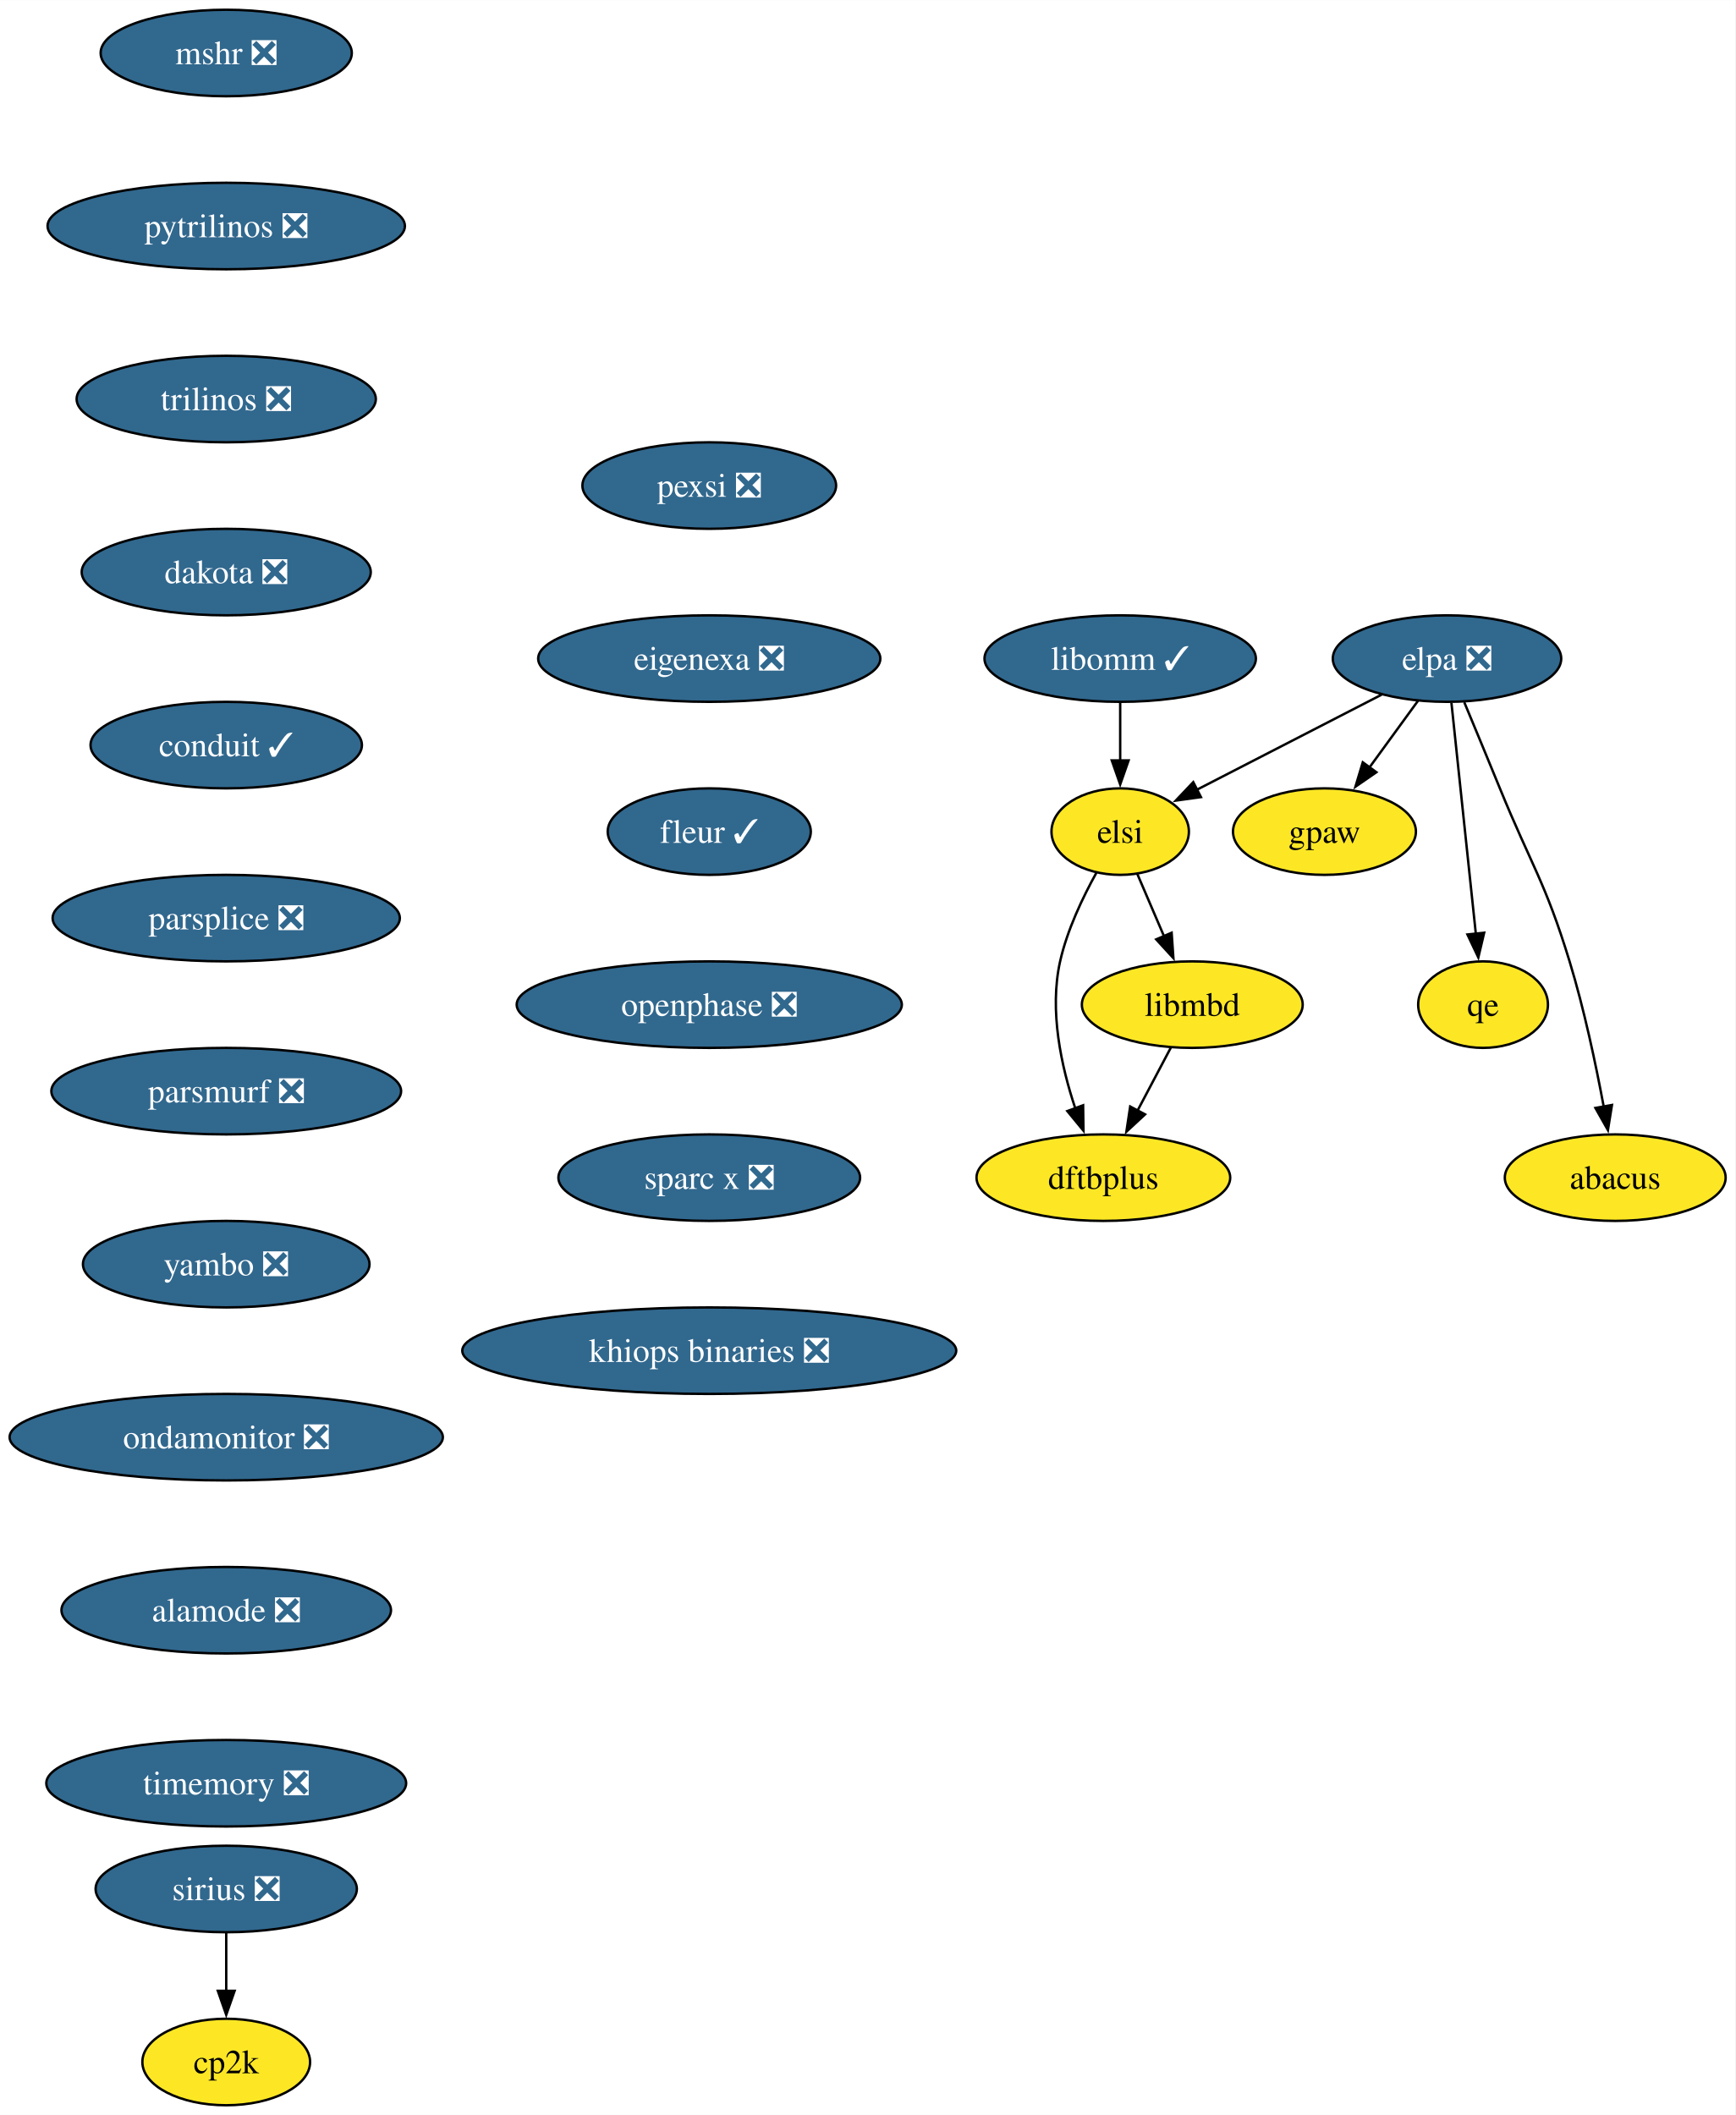
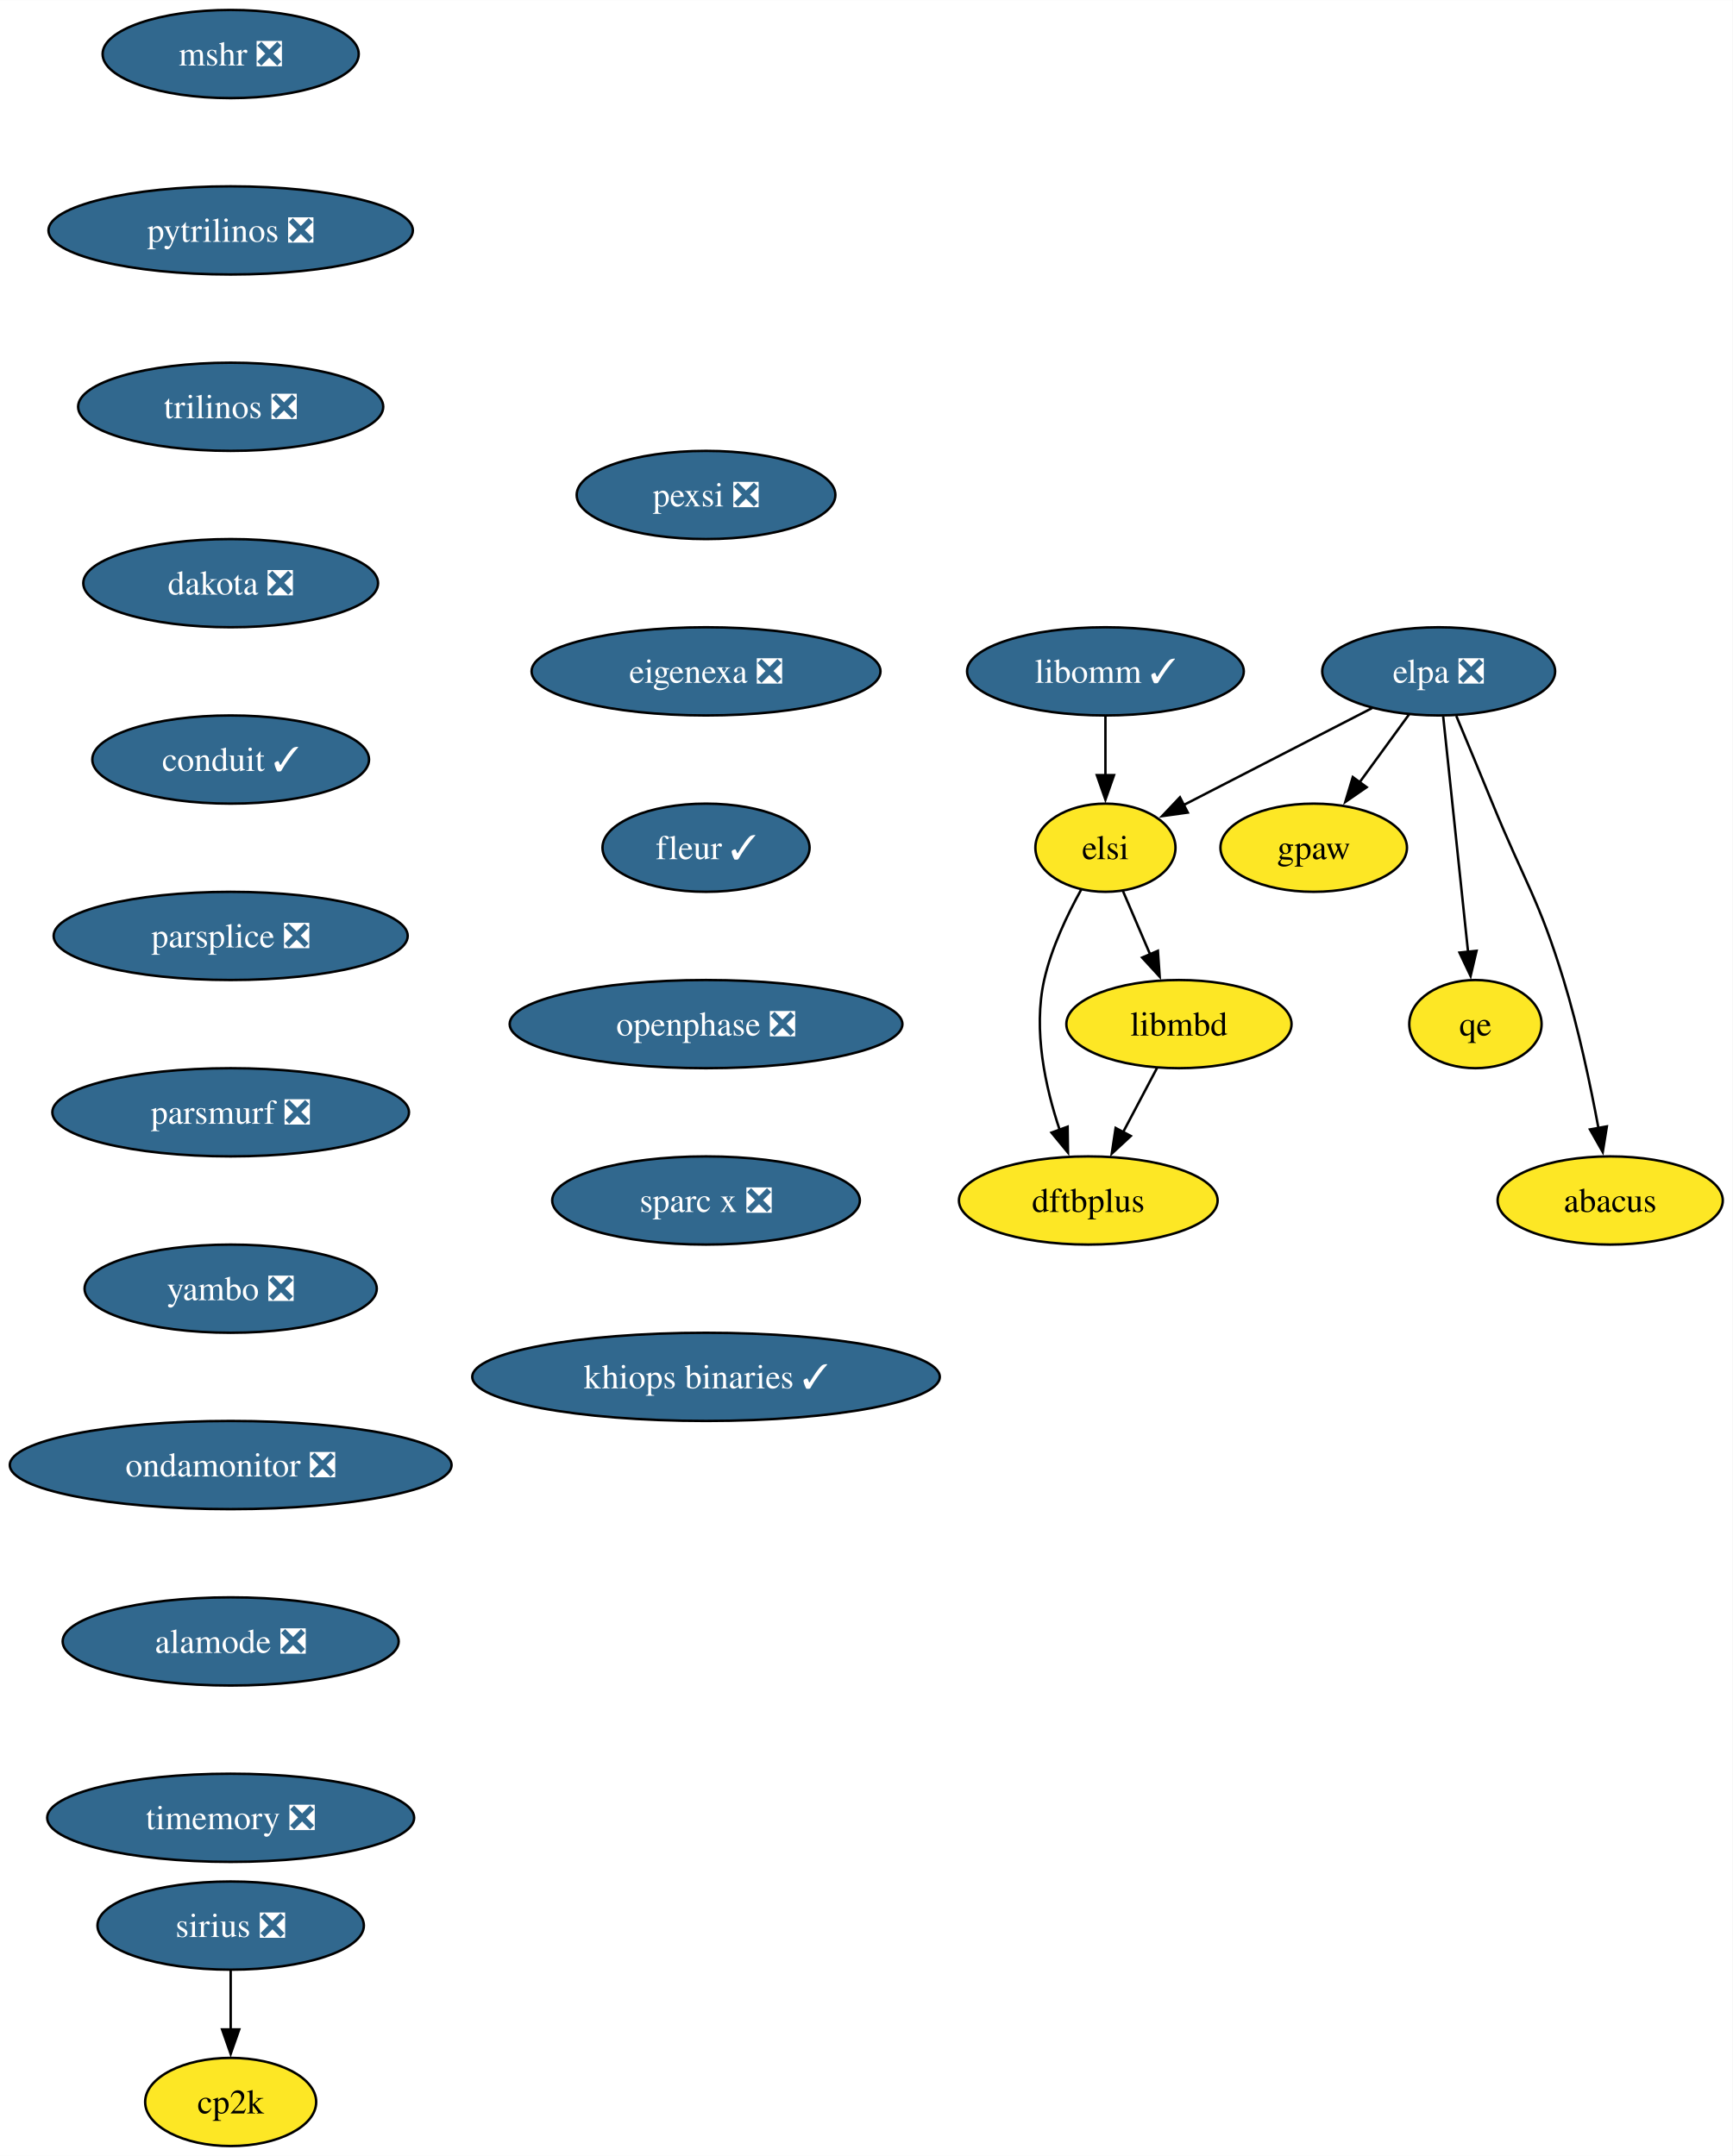
- <svg xmlns="http://www.w3.org/2000/svg" xmlns:xlink="http://www.w3.org/1999/xlink" width="722pt" height="880pt" viewBox="0.00 0.00 722.09 880.00">
+ <svg xmlns="http://www.w3.org/2000/svg" xmlns:xlink="http://www.w3.org/1999/xlink" width="707pt" height="880pt" viewBox="0.00 0.00 707.09 880.00">
  <g id="graph0" class="graph" transform="scale(1 1) rotate(0) translate(4 876)">
-     <polygon fill="white" stroke="none" points="-4,4 -4,-876 718.09,-876 718.09,4 -4,4" />
+     <polygon fill="white" stroke="none" points="-4,4 -4,-876 703.09,-876 703.09,4 -4,4" />
    <g id="node1" class="node">
      <g id="a_node1">
        <a xlink:href="https://github.com/conda-forge/mshr-feedstock/pull/37" xlink:title="mshr ❎">
          <ellipse fill="#31688e" stroke="black" cx="90.14" cy="-854" rx="52.26" ry="18" />
          <text text-anchor="middle" x="90.14" y="-849.33" font-family="Times,serif" font-size="14.00" fill="white">mshr ❎</text>
        </a>
      </g>
    </g>
    <g id="node2" class="node">
      <g id="a_node2">
        <a xlink:href="https://github.com/conda-forge/pytrilinos-feedstock/pull/56" xlink:title="pytrilinos ❎">
          <ellipse fill="#31688e" stroke="black" cx="90.14" cy="-782" rx="74.36" ry="18" />
          <text text-anchor="middle" x="90.14" y="-777.33" font-family="Times,serif" font-size="14.00" fill="white">pytrilinos ❎</text>
        </a>
      </g>
    </g>
    <g id="node3" class="node">
      <g id="a_node3">
        <a xlink:href="https://github.com/conda-forge/trilinos-feedstock/pull/47" xlink:title="trilinos ❎">
          <ellipse fill="#31688e" stroke="black" cx="90.14" cy="-710" rx="62.26" ry="18" />
          <text text-anchor="middle" x="90.14" y="-705.33" font-family="Times,serif" font-size="14.00" fill="white">trilinos ❎</text>
        </a>
      </g>
    </g>
    <g id="node4" class="node">
      <g id="a_node4">
        <a xlink:href="https://github.com/conda-forge/dakota-feedstock/pull/49" xlink:title="dakota ❎">
          <ellipse fill="#31688e" stroke="black" cx="90.14" cy="-638" rx="60.15" ry="18" />
          <text text-anchor="middle" x="90.14" y="-633.33" font-family="Times,serif" font-size="14.00" fill="white">dakota ❎</text>
        </a>
      </g>
    </g>
    <g id="node6" class="node">
      <g id="a_node6">
        <a xlink:href="https://github.com/conda-forge/conduit-feedstock/pull/46" xlink:title="conduit ✓">
          <ellipse fill="#31688e" stroke="black" cx="90.14" cy="-566" rx="56.47" ry="18" />
          <text text-anchor="middle" x="90.14" y="-561.33" font-family="Times,serif" font-size="14.00" fill="white">conduit ✓</text>
        </a>
      </g>
    </g>
    <g id="node5" class="node">
      <g id="a_node5">
        <a xlink:href="https://github.com/conda-forge/gpaw-feedstock" xlink:title="gpaw">
-           <ellipse fill="#fde725" stroke="black" cx="547.14" cy="-530" rx="38.06" ry="18" />
-           <text text-anchor="middle" x="547.14" y="-525.33" font-family="Times,serif" font-size="14.00">gpaw</text>
+           <ellipse fill="#fde725" stroke="black" cx="532.14" cy="-530" rx="38.06" ry="18" />
+           <text text-anchor="middle" x="532.14" y="-525.33" font-family="Times,serif" font-size="14.00">gpaw</text>
        </a>
      </g>
    </g>
    <g id="node8" class="node">
      <g id="a_node8">
        <a xlink:href="https://github.com/conda-forge/parsplice-feedstock/pull/13" xlink:title="parsplice ❎">
          <ellipse fill="#31688e" stroke="black" cx="90.14" cy="-494" rx="72.25" ry="18" />
          <text text-anchor="middle" x="90.14" y="-489.32" font-family="Times,serif" font-size="14.00" fill="white">parsplice ❎</text>
        </a>
      </g>
    </g>
    <g id="node7" class="node">
      <g id="a_node7">
        <a xlink:href="https://github.com/conda-forge/cp2k-feedstock" xlink:title="cp2k">
          <ellipse fill="#fde725" stroke="black" cx="90.14" cy="-18" rx="34.9" ry="18" />
          <text text-anchor="middle" x="90.14" y="-13.32" font-family="Times,serif" font-size="14.00">cp2k</text>
        </a>
      </g>
    </g>
    <g id="node9" class="node">
      <g id="a_node9">
        <a xlink:href="https://github.com/conda-forge/parsmurf-feedstock/pull/4" xlink:title="parsmurf ❎">
          <ellipse fill="#31688e" stroke="black" cx="90.14" cy="-422" rx="72.78" ry="18" />
          <text text-anchor="middle" x="90.14" y="-417.32" font-family="Times,serif" font-size="14.00" fill="white">parsmurf ❎</text>
        </a>
      </g>
    </g>
    <g id="node13" class="node">
      <g id="a_node13">
        <a xlink:href="https://github.com/conda-forge/yambo-feedstock/pull/30" xlink:title="yambo ❎">
          <ellipse fill="#31688e" stroke="black" cx="90.14" cy="-350" rx="59.63" ry="18" />
          <text text-anchor="middle" x="90.14" y="-345.32" font-family="Times,serif" font-size="14.00" fill="white">yambo ❎</text>
        </a>
      </g>
    </g>
    <g id="node10" class="node">
      <g id="a_node10">
        <a xlink:href="https://github.com/conda-forge/qe-feedstock" xlink:title="qe">
-           <ellipse fill="#fde725" stroke="black" cx="613.14" cy="-458" rx="27" ry="18" />
-           <text text-anchor="middle" x="613.14" y="-453.32" font-family="Times,serif" font-size="14.00">qe</text>
+           <ellipse fill="#fde725" stroke="black" cx="598.14" cy="-458" rx="27" ry="18" />
+           <text text-anchor="middle" x="598.14" y="-453.32" font-family="Times,serif" font-size="14.00">qe</text>
        </a>
      </g>
    </g>
    <g id="node11" class="node">
      <g id="a_node11">
        <a xlink:href="https://github.com/conda-forge/dftbplus-feedstock" xlink:title="dftbplus">
-           <ellipse fill="#fde725" stroke="black" cx="455.14" cy="-386" rx="52.79" ry="18" />
-           <text text-anchor="middle" x="455.14" y="-381.32" font-family="Times,serif" font-size="14.00">dftbplus</text>
+           <ellipse fill="#fde725" stroke="black" cx="440.14" cy="-386" rx="52.79" ry="18" />
+           <text text-anchor="middle" x="440.14" y="-381.32" font-family="Times,serif" font-size="14.00">dftbplus</text>
        </a>
      </g>
    </g>
    <g id="node12" class="node">
      <g id="a_node12">
        <a xlink:href="https://github.com/conda-forge/libmbd-feedstock" xlink:title="libmbd">
-           <ellipse fill="#fde725" stroke="black" cx="492.14" cy="-458" rx="45.95" ry="18" />
-           <text text-anchor="middle" x="492.14" y="-453.32" font-family="Times,serif" font-size="14.00">libmbd</text>
+           <ellipse fill="#fde725" stroke="black" cx="477.14" cy="-458" rx="45.95" ry="18" />
+           <text text-anchor="middle" x="477.14" y="-453.32" font-family="Times,serif" font-size="14.00">libmbd</text>
        </a>
      </g>
    </g>
    <g id="edge7" class="edge">
-       <path fill="none" stroke="black" d="M483.18,-440.05C479,-432.14 473.93,-422.54 469.25,-413.69" />
-       <polygon fill="black" stroke="black" points="472.49,-412.33 464.72,-405.13 466.3,-415.6 472.49,-412.33" />
+       <path fill="none" stroke="black" d="M468.18,-440.05C464,-432.14 458.93,-422.54 454.25,-413.69" />
+       <polygon fill="black" stroke="black" points="457.49,-412.33 449.72,-405.13 451.3,-415.6 457.49,-412.33" />
    </g>
    <g id="node15" class="node">
      <g id="a_node15">
        <a xlink:href="https://github.com/conda-forge/ondamonitor-feedstock/pull/12" xlink:title="ondamonitor ❎">
          <ellipse fill="#31688e" stroke="black" cx="90.14" cy="-278" rx="90.14" ry="18" />
          <text text-anchor="middle" x="90.14" y="-273.32" font-family="Times,serif" font-size="14.00" fill="white">ondamonitor ❎</text>
        </a>
      </g>
    </g>
    <g id="node14" class="node">
      <g id="a_node14">
        <a xlink:href="https://github.com/conda-forge/sirius-feedstock/pull/30" xlink:title="sirius ❎">
          <ellipse fill="#31688e" stroke="black" cx="90.14" cy="-90" rx="54.36" ry="18" />
          <text text-anchor="middle" x="90.14" y="-85.33" font-family="Times,serif" font-size="14.00" fill="white">sirius ❎</text>
        </a>
      </g>
    </g>
    <g id="edge9" class="edge">
      <path fill="none" stroke="black" d="M90.14,-71.7C90.14,-64.41 90.14,-55.73 90.14,-47.54" />
      <polygon fill="black" stroke="black" points="93.64,-47.62 90.14,-37.62 86.64,-47.62 93.64,-47.62" />
    </g>
    <g id="node16" class="node">
      <g id="a_node16">
        <a xlink:href="https://github.com/conda-forge/alamode-feedstock/pull/12" xlink:title="alamode ❎">
          <ellipse fill="#31688e" stroke="black" cx="90.14" cy="-206" rx="68.57" ry="18" />
          <text text-anchor="middle" x="90.14" y="-201.33" font-family="Times,serif" font-size="14.00" fill="white">alamode ❎</text>
        </a>
      </g>
    </g>
    <g id="node17" class="node">
      <g id="a_node17">
        <a xlink:href="https://github.com/conda-forge/timemory-feedstock/pull/20" xlink:title="timemory ❎">
          <ellipse fill="#31688e" stroke="black" cx="90.14" cy="-134" rx="74.88" ry="18" />
          <text text-anchor="middle" x="90.14" y="-129.32" font-family="Times,serif" font-size="14.00" fill="white">timemory ❎</text>
        </a>
      </g>
    </g>
    <g id="node18" class="node">
      <g id="a_node18">
        <a xlink:href="https://github.com/conda-forge/elpa-feedstock/pull/26" xlink:title="elpa ❎">
-           <ellipse fill="#31688e" stroke="black" cx="598.14" cy="-602" rx="47.53" ry="18" />
-           <text text-anchor="middle" x="598.14" y="-597.33" font-family="Times,serif" font-size="14.00" fill="white">elpa ❎</text>
+           <ellipse fill="#31688e" stroke="black" cx="583.14" cy="-602" rx="47.53" ry="18" />
+           <text text-anchor="middle" x="583.14" y="-597.33" font-family="Times,serif" font-size="14.00" fill="white">elpa ❎</text>
        </a>
      </g>
    </g>
    <g id="edge13" class="edge">
-       <path fill="none" stroke="black" d="M586.05,-584.41C580.02,-576.13 572.59,-565.92 565.84,-556.66" />
-       <polygon fill="black" stroke="black" points="568.75,-554.71 560.03,-548.69 563.09,-558.84 568.75,-554.71" />
+       <path fill="none" stroke="black" d="M571.05,-584.41C565.02,-576.13 557.59,-565.92 550.84,-556.66" />
+       <polygon fill="black" stroke="black" points="553.75,-554.71 545.03,-548.69 548.09,-558.84 553.75,-554.71" />
    </g>
    <g id="edge14" class="edge">
-       <path fill="none" stroke="black" d="M599.98,-583.59C602.51,-559.61 607.1,-516.14 610.14,-487.42" />
-       <polygon fill="black" stroke="black" points="613.6,-487.93 611.17,-477.62 606.64,-487.19 613.6,-487.93" />
+       <path fill="none" stroke="black" d="M584.98,-583.59C587.51,-559.61 592.1,-516.14 595.14,-487.42" />
+       <polygon fill="black" stroke="black" points="598.6,-487.93 596.17,-477.62 591.64,-487.19 598.6,-487.93" />
    </g>
    <g id="node19" class="node">
      <g id="a_node19">
        <a xlink:href="https://github.com/conda-forge/elsi-feedstock" xlink:title="elsi">
-           <ellipse fill="#fde725" stroke="black" cx="462.14" cy="-530" rx="28.59" ry="18" />
-           <text text-anchor="middle" x="462.14" y="-525.33" font-family="Times,serif" font-size="14.00">elsi</text>
+           <ellipse fill="#fde725" stroke="black" cx="447.14" cy="-530" rx="28.59" ry="18" />
+           <text text-anchor="middle" x="447.14" y="-525.33" font-family="Times,serif" font-size="14.00">elsi</text>
        </a>
      </g>
    </g>
    <g id="edge15" class="edge">
-       <path fill="none" stroke="black" d="M570.95,-587C548.76,-575.59 517.39,-559.44 494.02,-547.41" />
-       <polygon fill="black" stroke="black" points="495.75,-544.36 485.26,-542.9 492.55,-550.59 495.75,-544.36" />
+       <path fill="none" stroke="black" d="M555.95,-587C533.76,-575.59 502.39,-559.44 479.02,-547.41" />
+       <polygon fill="black" stroke="black" points="480.75,-544.36 470.26,-542.9 477.55,-550.59 480.75,-544.36" />
    </g>
    <g id="node20" class="node">
      <g id="a_node20">
        <a xlink:href="https://github.com/conda-forge/abacus-feedstock" xlink:title="abacus">
-           <ellipse fill="#fde725" stroke="black" cx="668.14" cy="-386" rx="45.95" ry="18" />
-           <text text-anchor="middle" x="668.14" y="-381.32" font-family="Times,serif" font-size="14.00">abacus</text>
+           <ellipse fill="#fde725" stroke="black" cx="653.14" cy="-386" rx="45.95" ry="18" />
+           <text text-anchor="middle" x="653.14" y="-381.32" font-family="Times,serif" font-size="14.00">abacus</text>
        </a>
      </g>
    </g>
    <g id="edge16" class="edge">
-       <path fill="none" stroke="black" d="M605.32,-583.83C609.64,-573.47 615.24,-559.99 620.14,-548 633.2,-516.07 639.06,-508.99 649.14,-476 655.22,-456.11 660.07,-433.15 663.35,-415.53" />
-       <polygon fill="black" stroke="black" points="666.78,-416.24 665.1,-405.78 659.89,-415 666.78,-416.24" />
+       <path fill="none" stroke="black" d="M590.32,-583.83C594.64,-573.47 600.24,-559.99 605.14,-548 618.2,-516.07 624.06,-508.99 634.14,-476 640.22,-456.11 645.07,-433.15 648.35,-415.53" />
+       <polygon fill="black" stroke="black" points="651.78,-416.24 650.1,-405.78 644.89,-415 651.78,-416.24" />
    </g>
    <g id="edge17" class="edge">
-       <path fill="none" stroke="black" d="M452.29,-512.97C446.63,-502.79 440.08,-489.1 437.14,-476 432.56,-455.56 437.59,-432.36 443.48,-414.77" />
-       <polygon fill="black" stroke="black" points="446.71,-416.12 446.86,-405.53 440.14,-413.71 446.71,-416.12" />
+       <path fill="none" stroke="black" d="M437.29,-512.97C431.63,-502.79 425.08,-489.1 422.14,-476 417.56,-455.56 422.59,-432.36 428.48,-414.77" />
+       <polygon fill="black" stroke="black" points="431.71,-416.12 431.86,-405.53 425.14,-413.71 431.71,-416.12" />
    </g>
    <g id="edge18" class="edge">
-       <path fill="none" stroke="black" d="M469.25,-512.41C472.56,-504.68 476.6,-495.27 480.35,-486.52" />
-       <polygon fill="black" stroke="black" points="483.55,-487.92 484.28,-477.35 477.12,-485.16 483.55,-487.92" />
+       <path fill="none" stroke="black" d="M454.25,-512.41C457.56,-504.68 461.6,-495.27 465.35,-486.52" />
+       <polygon fill="black" stroke="black" points="468.55,-487.92 469.28,-477.35 462.12,-485.16 468.55,-487.92" />
    </g>
    <g id="node21" class="node">
      <g id="a_node21">
        <a xlink:href="https://github.com/conda-forge/libomm-feedstock/pull/5" xlink:title="libomm ✓">
-           <ellipse fill="#31688e" stroke="black" cx="462.14" cy="-602" rx="56.47" ry="18" />
-           <text text-anchor="middle" x="462.14" y="-597.33" font-family="Times,serif" font-size="14.00" fill="white">libomm ✓</text>
+           <ellipse fill="#31688e" stroke="black" cx="447.14" cy="-602" rx="56.47" ry="18" />
+           <text text-anchor="middle" x="447.14" y="-597.33" font-family="Times,serif" font-size="14.00" fill="white">libomm ✓</text>
        </a>
      </g>
    </g>
    <g id="edge19" class="edge">
-       <path fill="none" stroke="black" d="M462.14,-583.7C462.14,-576.41 462.14,-567.73 462.14,-559.54" />
-       <polygon fill="black" stroke="black" points="465.64,-559.62 462.14,-549.62 458.64,-559.62 465.64,-559.62" />
+       <path fill="none" stroke="black" d="M447.14,-583.7C447.14,-576.41 447.14,-567.73 447.14,-559.54" />
+       <polygon fill="black" stroke="black" points="450.64,-559.62 447.14,-549.62 443.64,-559.62 450.64,-559.62" />
    </g>
    <g id="node22" class="node">
      <g id="a_node22">
        <a xlink:href="https://github.com/conda-forge/pexsi-feedstock/pull/10" xlink:title="pexsi ❎">
-           <ellipse fill="#31688e" stroke="black" cx="291.14" cy="-674" rx="52.79" ry="18" />
-           <text text-anchor="middle" x="291.14" y="-669.33" font-family="Times,serif" font-size="14.00" fill="white">pexsi ❎</text>
+           <ellipse fill="#31688e" stroke="black" cx="284.14" cy="-674" rx="52.79" ry="18" />
+           <text text-anchor="middle" x="284.14" y="-669.33" font-family="Times,serif" font-size="14.00" fill="white">pexsi ❎</text>
        </a>
      </g>
    </g>
    <g id="node23" class="node">
      <g id="a_node23">
        <a xlink:href="https://github.com/conda-forge/eigenexa-feedstock/pull/3" xlink:title="eigenexa ❎">
-           <ellipse fill="#31688e" stroke="black" cx="291.14" cy="-602" rx="71.2" ry="18" />
-           <text text-anchor="middle" x="291.14" y="-597.33" font-family="Times,serif" font-size="14.00" fill="white">eigenexa ❎</text>
+           <ellipse fill="#31688e" stroke="black" cx="284.14" cy="-602" rx="71.2" ry="18" />
+           <text text-anchor="middle" x="284.14" y="-597.33" font-family="Times,serif" font-size="14.00" fill="white">eigenexa ❎</text>
        </a>
      </g>
    </g>
    <g id="node24" class="node">
      <g id="a_node24">
        <a xlink:href="https://github.com/conda-forge/fleur-feedstock/pull/19" xlink:title="fleur ✓">
-           <ellipse fill="#31688e" stroke="black" cx="291.14" cy="-530" rx="42.26" ry="18" />
-           <text text-anchor="middle" x="291.14" y="-525.33" font-family="Times,serif" font-size="14.00" fill="white">fleur ✓</text>
+           <ellipse fill="#31688e" stroke="black" cx="284.14" cy="-530" rx="42.26" ry="18" />
+           <text text-anchor="middle" x="284.14" y="-525.33" font-family="Times,serif" font-size="14.00" fill="white">fleur ✓</text>
        </a>
      </g>
    </g>
    <g id="node25" class="node">
      <g id="a_node25">
        <a xlink:href="https://github.com/conda-forge/openphase-feedstock/pull/2" xlink:title="openphase ❎">
-           <ellipse fill="#31688e" stroke="black" cx="291.14" cy="-458" rx="80.14" ry="18" />
-           <text text-anchor="middle" x="291.14" y="-453.32" font-family="Times,serif" font-size="14.00" fill="white">openphase ❎</text>
+           <ellipse fill="#31688e" stroke="black" cx="284.14" cy="-458" rx="80.14" ry="18" />
+           <text text-anchor="middle" x="284.14" y="-453.32" font-family="Times,serif" font-size="14.00" fill="white">openphase ❎</text>
        </a>
      </g>
    </g>
    <g id="node26" class="node">
      <g id="a_node26">
        <a xlink:href="https://github.com/conda-forge/sparc-x-feedstock/pull/9" xlink:title="sparc x ❎">
-           <ellipse fill="#31688e" stroke="black" cx="291.14" cy="-386" rx="62.78" ry="18" />
-           <text text-anchor="middle" x="291.14" y="-381.32" font-family="Times,serif" font-size="14.00" fill="white">sparc x ❎</text>
+           <ellipse fill="#31688e" stroke="black" cx="284.14" cy="-386" rx="62.78" ry="18" />
+           <text text-anchor="middle" x="284.14" y="-381.32" font-family="Times,serif" font-size="14.00" fill="white">sparc x ❎</text>
        </a>
      </g>
    </g>
    <g id="node27" class="node">
      <g id="a_node27">
-         <a xlink:href="https://github.com/conda-forge/khiops-binaries-feedstock/pull/1" xlink:title="khiops binaries ❎">
-           <ellipse fill="#31688e" stroke="black" cx="291.14" cy="-314" rx="102.77" ry="18" />
-           <text text-anchor="middle" x="291.14" y="-309.32" font-family="Times,serif" font-size="14.00" fill="white">khiops binaries ❎</text>
+         <a xlink:href="https://github.com/conda-forge/khiops-binaries-feedstock/pull/1" xlink:title="khiops binaries ✓">
+           <ellipse fill="#31688e" stroke="black" cx="284.14" cy="-314" rx="95.4" ry="18" />
+           <text text-anchor="middle" x="284.14" y="-309.32" font-family="Times,serif" font-size="14.00" fill="white">khiops binaries ✓</text>
        </a>
      </g>
    </g>
  </g>
</svg>
